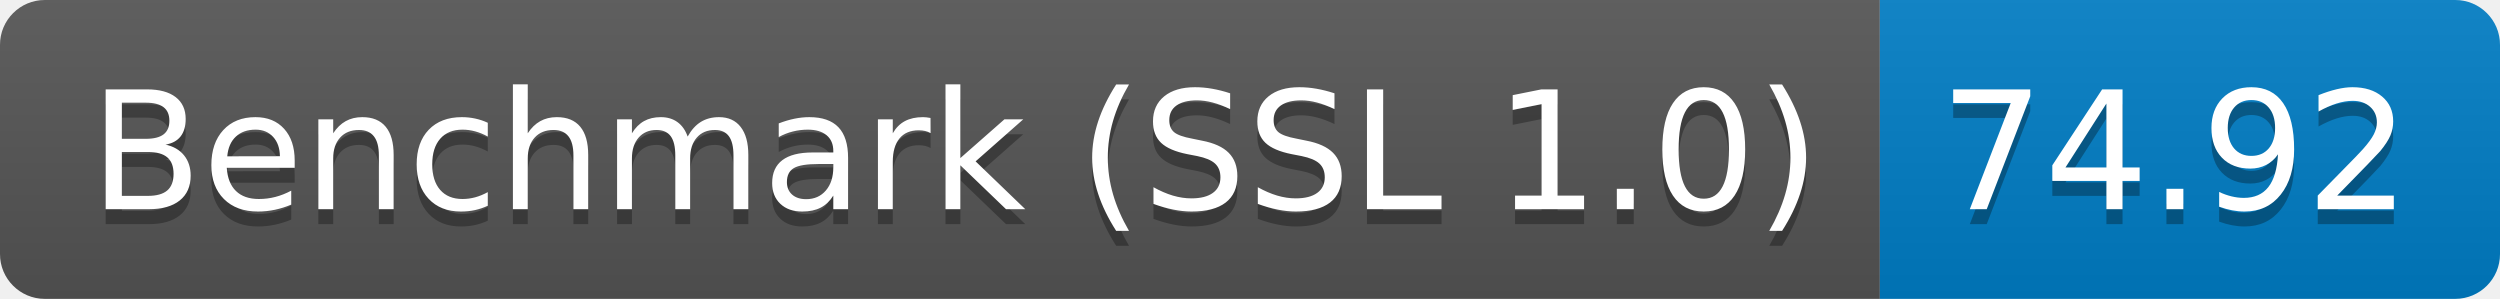
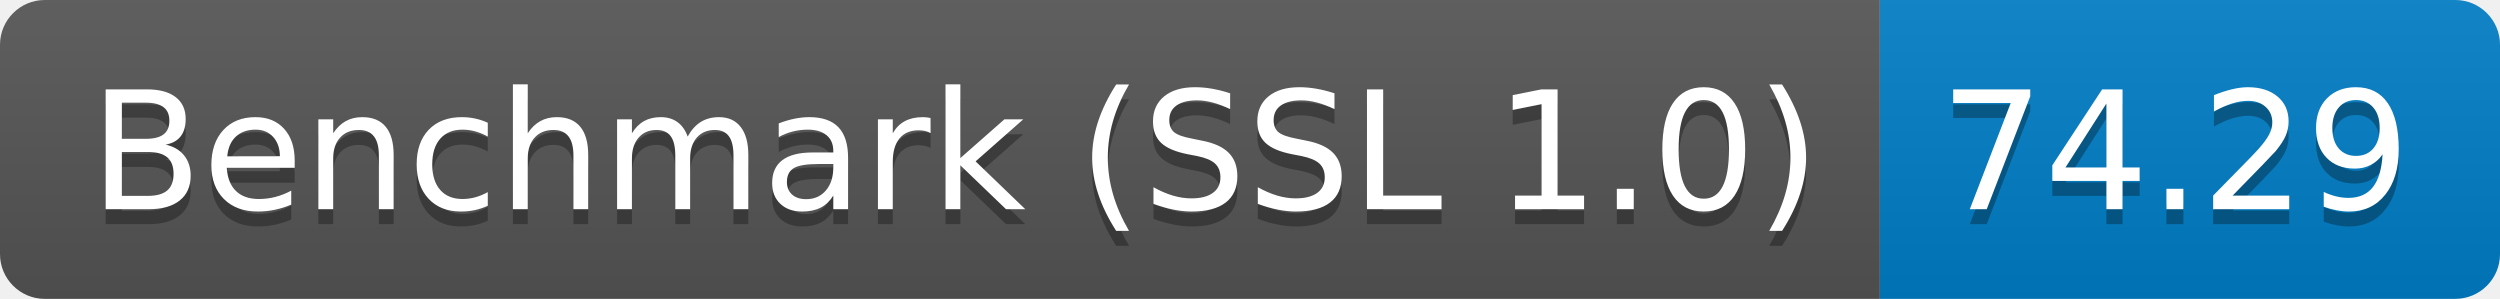
<svg xmlns="http://www.w3.org/2000/svg" height="20" width="167.3">
  <linearGradient id="smooth" x2="0" y2="100%">
    <stop offset="0" stop-color="#bbb" stop-opacity=".1" />
    <stop offset="1" stop-opacity=".1" />
  </linearGradient>
  <clipPath id="round">
    <rect fill="#fff" height="20" rx="3" width="167.3" />
  </clipPath>
  <g clip-path="url(#round)">
    <rect fill="#555" height="20" width="125.8" />
    <rect fill="#007ec6" height="20" width="41.5" x="125.8" />
    <rect fill="url(#smooth)" height="20" width="167.3" />
  </g>
  <g fill="#fff" font-family="DejaVu Sans,Verdana,Geneva,sans-serif" font-size="110" text-anchor="middle">
    <text fill="#010101" fill-opacity=".3" lengthAdjust="spacing" textLength="1158.0" transform="scale(0.1)" x="639.0" y="150">Benchmark (SSL 1.0)</text>
    <text lengthAdjust="spacing" textLength="1158.0" transform="scale(0.1)" x="639.0" y="140">Benchmark (SSL 1.0)</text>
-     <text fill="#010101" fill-opacity=".3" lengthAdjust="spacing" textLength="315.0" transform="scale(0.1)" x="1455.5" y="150">74.92</text>
-     <text lengthAdjust="spacing" textLength="315.0" transform="scale(0.1)" x="1455.5" y="140">74.92</text>
+     <text fill="#010101" fill-opacity=".3" lengthAdjust="spacing" textLength="315.0" transform="scale(0.1)" x="1455.5" y="150">74.29</text>
+     <text lengthAdjust="spacing" textLength="315.0" transform="scale(0.1)" x="1455.5" y="140">74.29</text>
  </g>
</svg>
